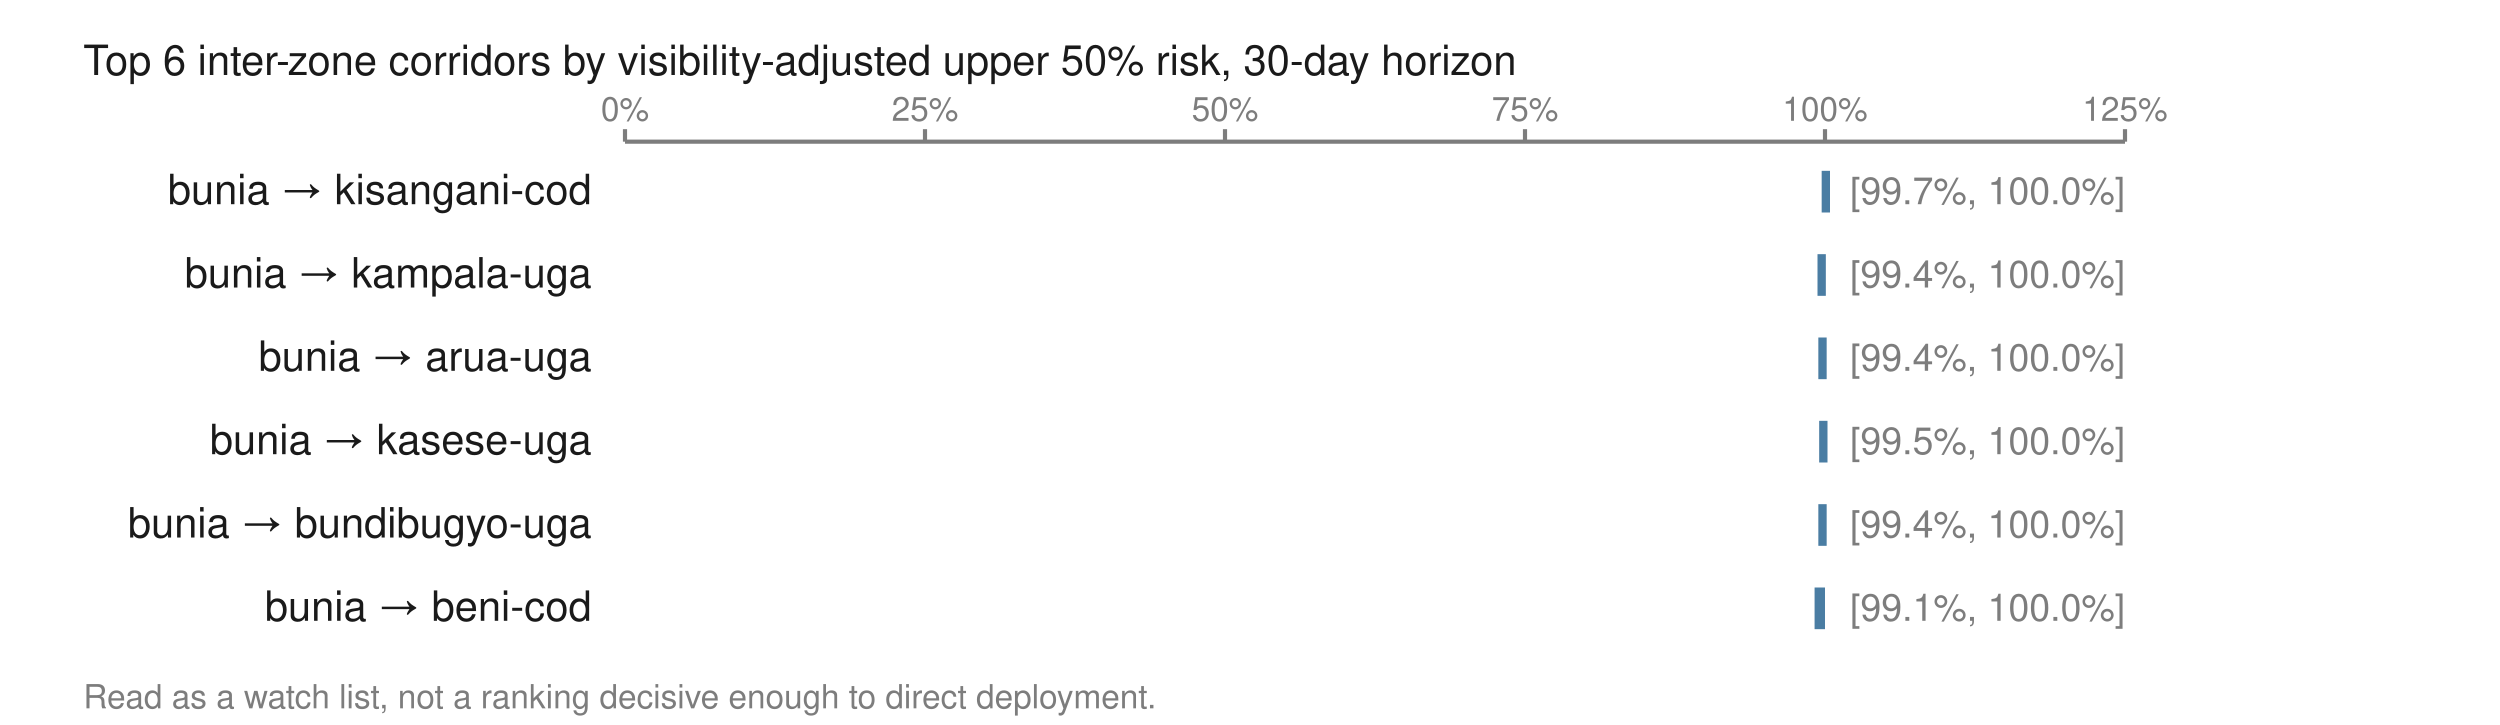
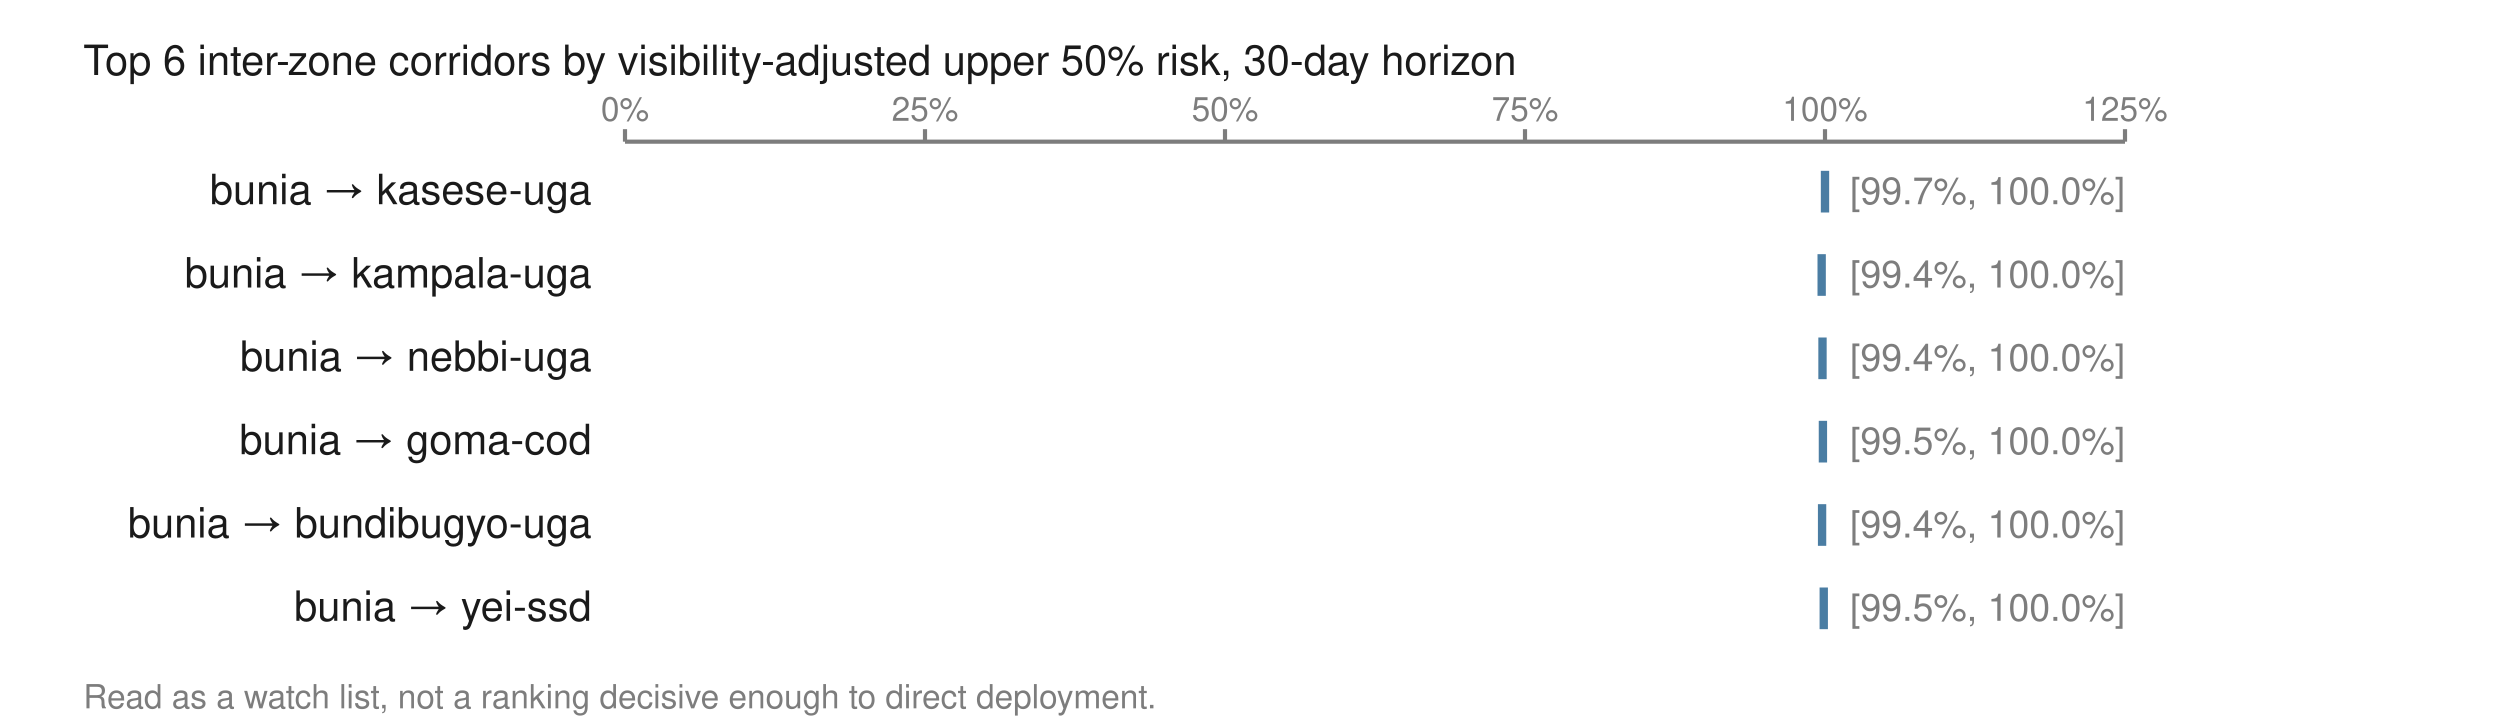
<svg xmlns="http://www.w3.org/2000/svg" viewBox="0 0 600 174" width="600" height="174" role="img" aria-labelledby="t">
  <text x="20.0" y="18.0" font-family="Helvetica,Arial,sans-serif" font-size="10" fill="#1a1a1a" font-weight="normal" text-anchor="start">Top 6 inter-zone corridors by visibility-adjusted upper 50% risk, 30-day horizon</text>
  <line x1="150.0" y1="34.0" x2="510.0" y2="34.0" stroke="#7d7d7d" stroke-width="1" />
  <line x1="150.0" y1="31.0" x2="150.0" y2="34.0" stroke="#7d7d7d" stroke-width="1" />
  <text x="150.0" y="29.0" font-family="Helvetica,Arial,sans-serif" font-size="8" fill="#7d7d7d" font-weight="normal" text-anchor="middle">0%</text>
  <line x1="222.0" y1="31.0" x2="222.0" y2="34.0" stroke="#7d7d7d" stroke-width="1" />
  <text x="222.0" y="29.0" font-family="Helvetica,Arial,sans-serif" font-size="8" fill="#7d7d7d" font-weight="normal" text-anchor="middle">25%</text>
  <line x1="294.0" y1="31.0" x2="294.0" y2="34.0" stroke="#7d7d7d" stroke-width="1" />
  <text x="294.0" y="29.0" font-family="Helvetica,Arial,sans-serif" font-size="8" fill="#7d7d7d" font-weight="normal" text-anchor="middle">50%</text>
  <line x1="366.0" y1="31.0" x2="366.0" y2="34.0" stroke="#7d7d7d" stroke-width="1" />
  <text x="366.0" y="29.0" font-family="Helvetica,Arial,sans-serif" font-size="8" fill="#7d7d7d" font-weight="normal" text-anchor="middle">75%</text>
  <line x1="438.0" y1="31.0" x2="438.0" y2="34.0" stroke="#7d7d7d" stroke-width="1" />
  <text x="438.0" y="29.0" font-family="Helvetica,Arial,sans-serif" font-size="8" fill="#7d7d7d" font-weight="normal" text-anchor="middle">100%</text>
  <line x1="510.0" y1="31.0" x2="510.0" y2="34.0" stroke="#7d7d7d" stroke-width="1" />
  <text x="510.0" y="29.0" font-family="Helvetica,Arial,sans-serif" font-size="8" fill="#7d7d7d" font-weight="normal" text-anchor="middle">125%</text>
-   <text x="142.0" y="49.0" font-family="Helvetica,Arial,sans-serif" font-size="10" fill="#1a1a1a" font-weight="normal" text-anchor="end">bunia → kisangani-cod</text>
-   <rect x="437.2" y="41.0" width="2.0" height="10.0" fill="#4a7da3" />
+   <text x="142.0" y="49.0" font-family="Helvetica,Arial,sans-serif" font-size="10" fill="#1a1a1a" font-weight="normal" text-anchor="end">bunia → kasese-uga</text>
+   <rect x="437.0" y="41.0" width="2.0" height="10.0" fill="#4a7da3" />
  <text x="444.0" y="49.0" font-family="Helvetica,Arial,sans-serif" font-size="9" fill="#7d7d7d" font-weight="normal" text-anchor="start">[99.7%, 100.0%]</text>
  <text x="142.0" y="69.0" font-family="Helvetica,Arial,sans-serif" font-size="10" fill="#1a1a1a" font-weight="normal" text-anchor="end">bunia → kampala-uga</text>
  <rect x="436.2" y="61.0" width="2.0" height="10.0" fill="#4a7da3" />
  <text x="444.0" y="69.0" font-family="Helvetica,Arial,sans-serif" font-size="9" fill="#7d7d7d" font-weight="normal" text-anchor="start">[99.4%, 100.0%]</text>
-   <text x="142.0" y="89.0" font-family="Helvetica,Arial,sans-serif" font-size="10" fill="#1a1a1a" font-weight="normal" text-anchor="end">bunia → arua-uga</text>
+   <text x="142.0" y="89.0" font-family="Helvetica,Arial,sans-serif" font-size="10" fill="#1a1a1a" font-weight="normal" text-anchor="end">bunia → nebbi-uga</text>
  <rect x="436.4" y="81.0" width="2.0" height="10.0" fill="#4a7da3" />
  <text x="444.0" y="89.0" font-family="Helvetica,Arial,sans-serif" font-size="9" fill="#7d7d7d" font-weight="normal" text-anchor="start">[99.4%, 100.0%]</text>
-   <text x="142.0" y="109.0" font-family="Helvetica,Arial,sans-serif" font-size="10" fill="#1a1a1a" font-weight="normal" text-anchor="end">bunia → kasese-uga</text>
-   <rect x="436.6" y="101.0" width="2.0" height="10.0" fill="#4a7da3" />
+   <text x="142.0" y="109.0" font-family="Helvetica,Arial,sans-serif" font-size="10" fill="#1a1a1a" font-weight="normal" text-anchor="end">bunia → goma-cod</text>
+   <rect x="436.5" y="101.0" width="2.0" height="10.0" fill="#4a7da3" />
  <text x="444.0" y="109.0" font-family="Helvetica,Arial,sans-serif" font-size="9" fill="#7d7d7d" font-weight="normal" text-anchor="start">[99.5%, 100.0%]</text>
  <text x="142.0" y="129.0" font-family="Helvetica,Arial,sans-serif" font-size="10" fill="#1a1a1a" font-weight="normal" text-anchor="end">bunia → bundibugyo-uga</text>
-   <rect x="436.4" y="121.0" width="2.0" height="10.0" fill="#4a7da3" />
+   <rect x="436.3" y="121.0" width="2.0" height="10.0" fill="#4a7da3" />
  <text x="444.0" y="129.0" font-family="Helvetica,Arial,sans-serif" font-size="9" fill="#7d7d7d" font-weight="normal" text-anchor="start">[99.4%, 100.0%]</text>
-   <text x="142.0" y="149.0" font-family="Helvetica,Arial,sans-serif" font-size="10" fill="#1a1a1a" font-weight="normal" text-anchor="end">bunia → beni-cod</text>
-   <rect x="435.5" y="141.0" width="2.5" height="10.0" fill="#4a7da3" />
-   <text x="444.0" y="149.0" font-family="Helvetica,Arial,sans-serif" font-size="9" fill="#7d7d7d" font-weight="normal" text-anchor="start">[99.1%, 100.0%]</text>
+   <text x="142.0" y="149.0" font-family="Helvetica,Arial,sans-serif" font-size="10" fill="#1a1a1a" font-weight="normal" text-anchor="end">bunia → yei-ssd</text>
+   <rect x="436.7" y="141.0" width="2.0" height="10.0" fill="#4a7da3" />
+   <text x="444.0" y="149.0" font-family="Helvetica,Arial,sans-serif" font-size="9" fill="#7d7d7d" font-weight="normal" text-anchor="start">[99.5%, 100.0%]</text>
  <text x="20.0" y="170.0" font-family="Helvetica,Arial,sans-serif" font-size="8" fill="#7d7d7d" font-weight="normal" text-anchor="start">Read as a watch list, not a ranking decisive enough to direct deployment.</text>
</svg>
